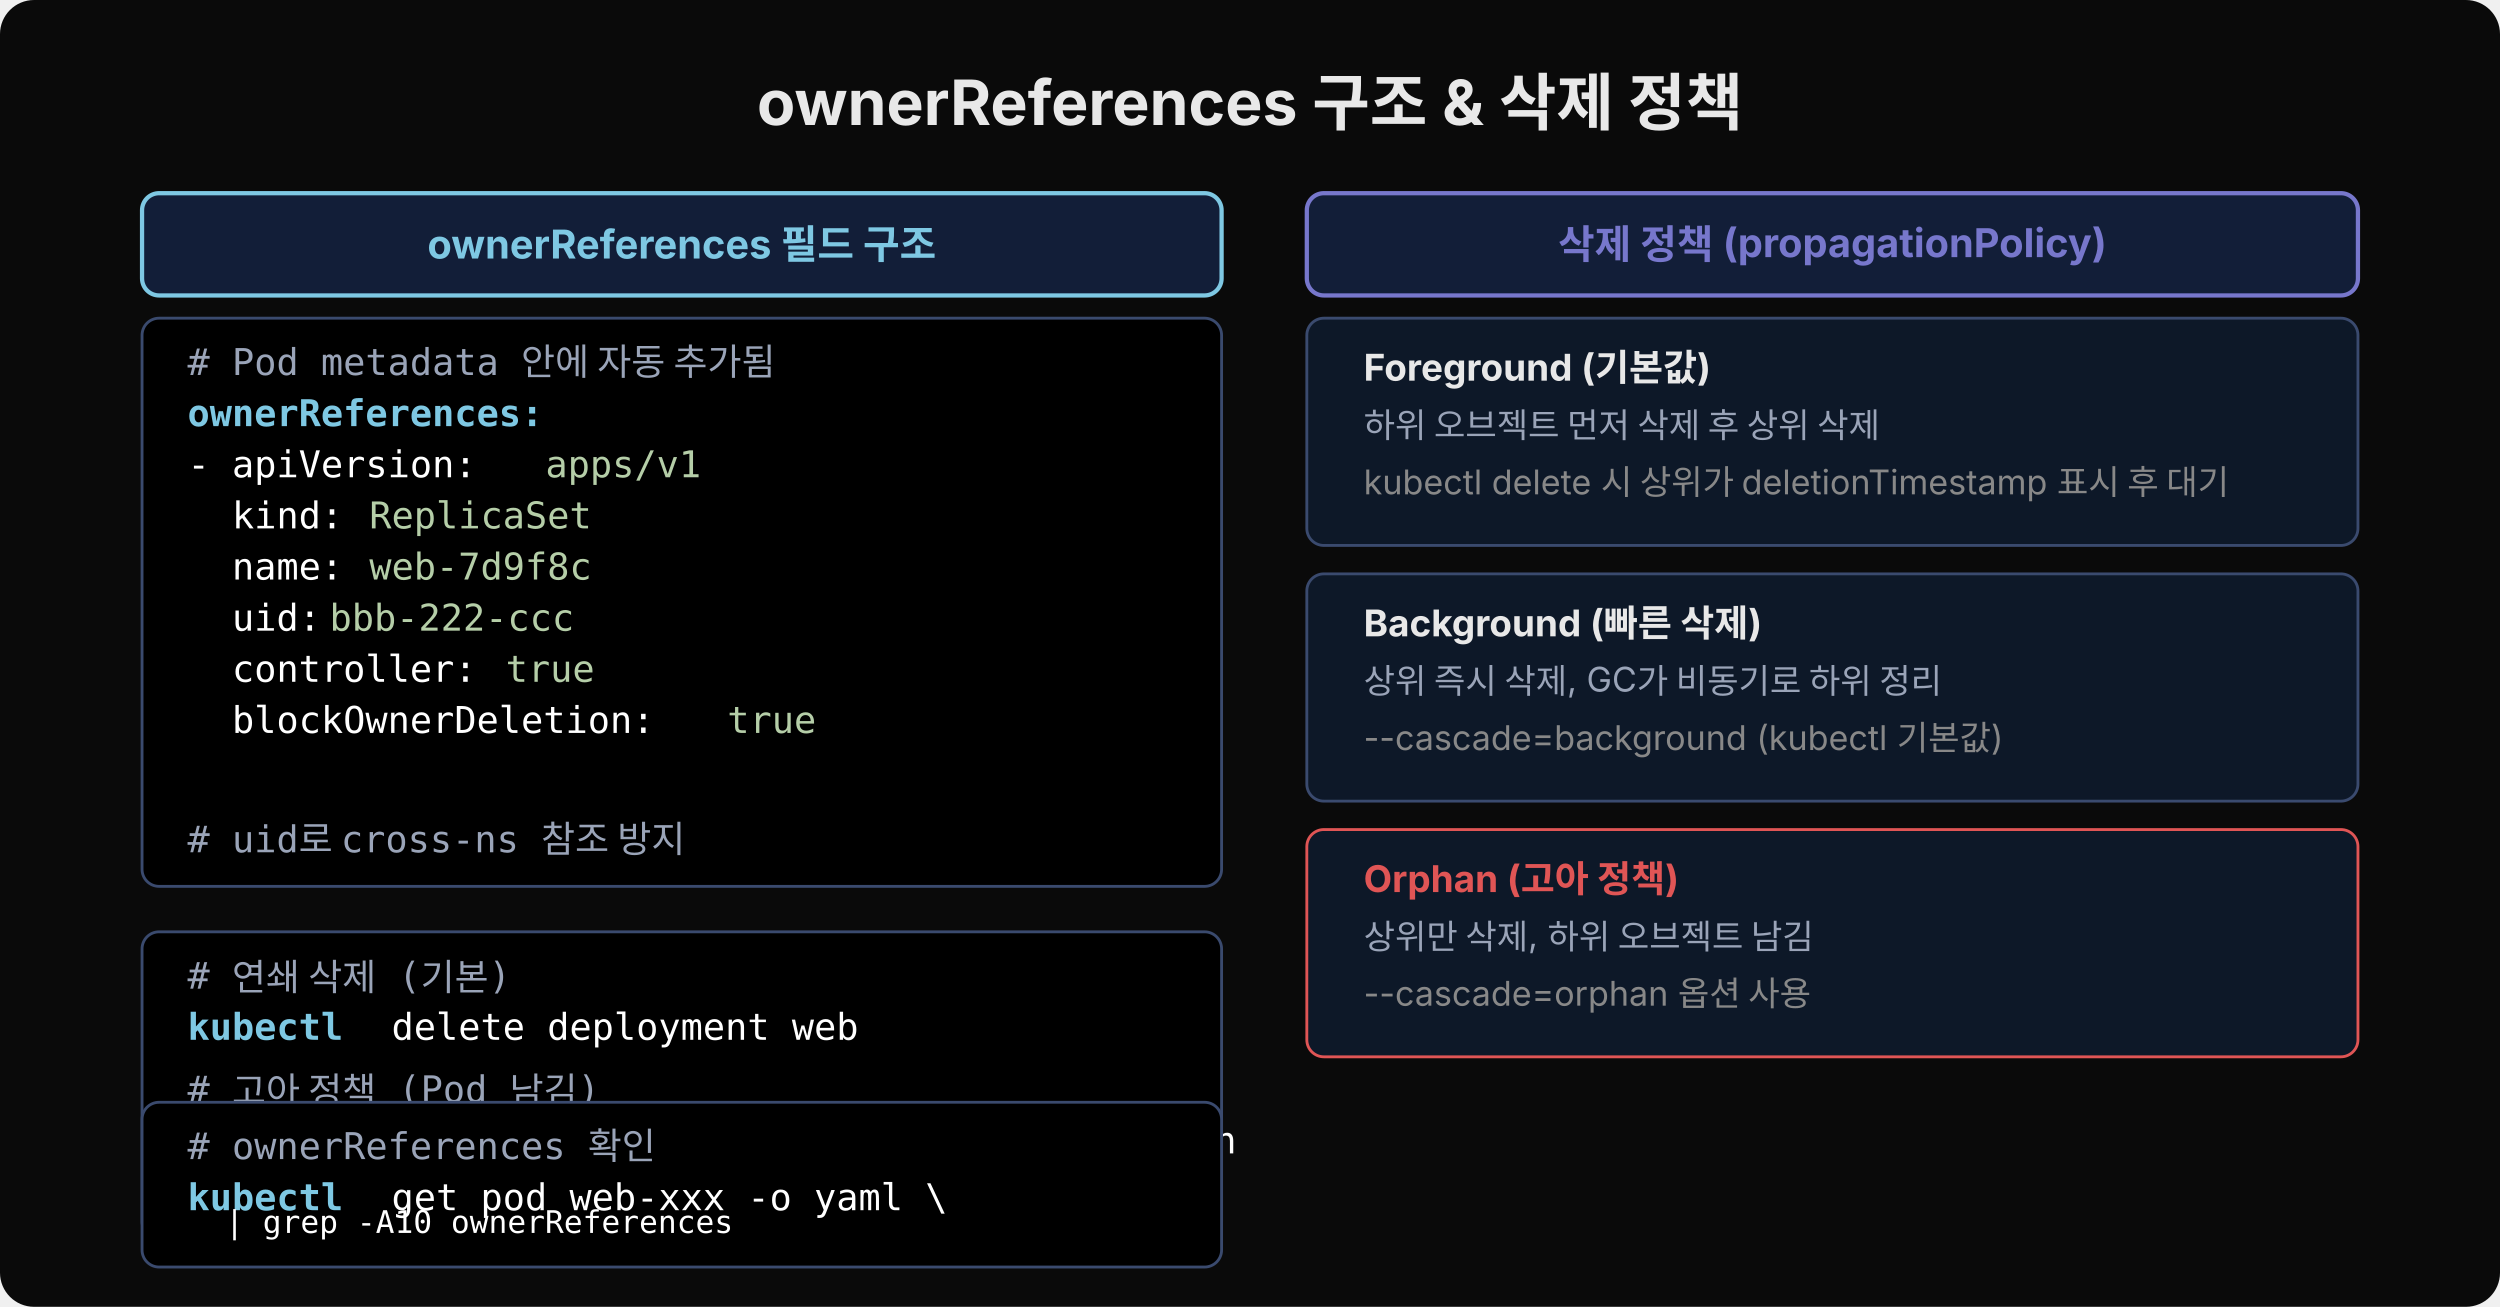
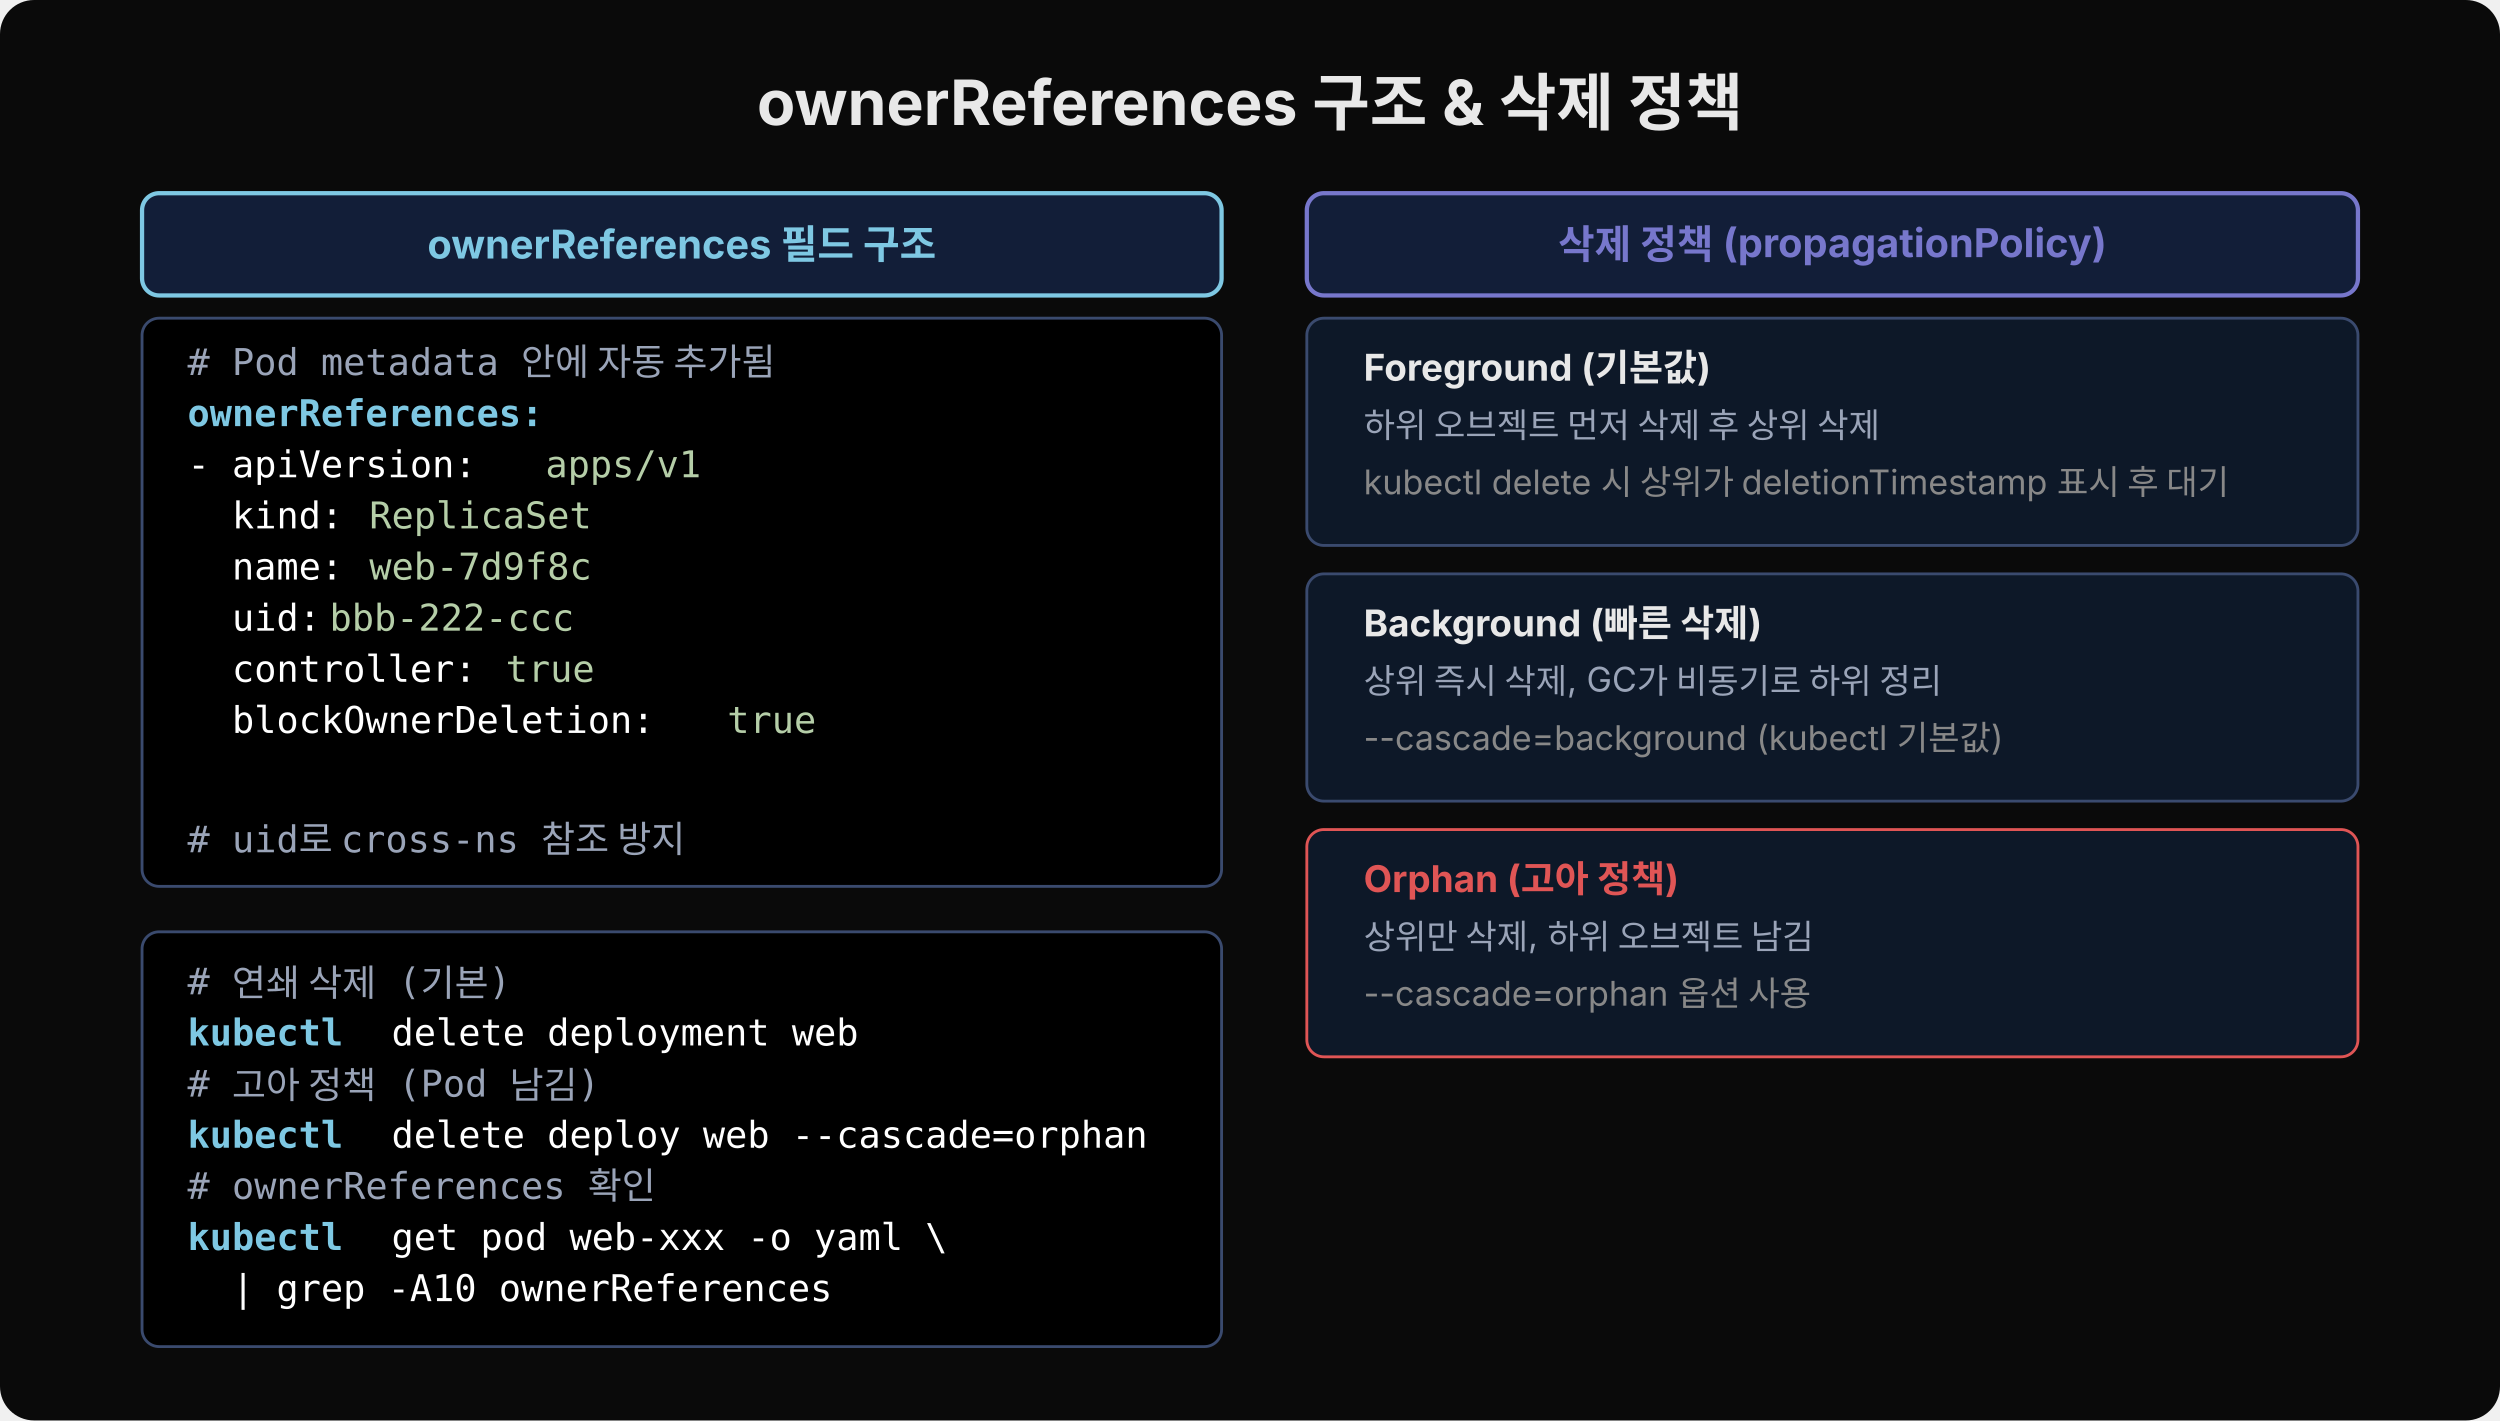
- <svg xmlns="http://www.w3.org/2000/svg" width="880" height="460" viewBox="0 0 880 460">
-   <rect width="880" height="460" fill="#0a0a0a" rx="12" />
+ <svg xmlns="http://www.w3.org/2000/svg" width="880" height="500" viewBox="0 0 880 500">
+   <rect width="880" height="500" fill="#0a0a0a" rx="12" />
  <text x="440" y="44" text-anchor="middle" font-family="'Wanted Sans Variable','Wanted Sans',-apple-system,sans-serif" font-size="22" font-weight="700" fill="#e8e8e8">ownerReferences 구조 &amp; 삭제 정책</text>
  <rect x="50" y="68" width="380" height="36" rx="6" fill="#121e38" stroke="#7ec8e3" stroke-width="1.5" />
  <text x="240" y="91" text-anchor="middle" font-family="'Wanted Sans Variable','Wanted Sans',-apple-system,sans-serif" font-size="14" font-weight="700" fill="#7ec8e3">ownerReferences 필드 구조</text>
  <rect x="50" y="112" width="380" height="200" rx="6" fill="#000000" stroke="#3a4a6e" stroke-width="1" />
  <text x="66" y="132" font-family="'JetBrains Mono','Menlo','Consolas',monospace" font-size="13" fill="#9aa4b8" xml:space="preserve"># Pod metadata 안에 자동 추가됨</text>
  <text x="66" y="150" font-family="'JetBrains Mono','Menlo','Consolas',monospace" font-size="13" fill="#7ec8e3" font-weight="600" xml:space="preserve">ownerReferences:</text>
  <text x="66" y="168" font-family="'JetBrains Mono','Menlo','Consolas',monospace" font-size="13" fill="#ffffff" xml:space="preserve">- apiVersion: </text>
  <text x="192" y="168" font-family="'JetBrains Mono','Menlo','Consolas',monospace" font-size="13" fill="#b5cea8" xml:space="preserve">apps/v1</text>
  <text x="66" y="186" font-family="'JetBrains Mono','Menlo','Consolas',monospace" font-size="13" fill="#ffffff" xml:space="preserve">  kind: </text>
  <text x="130" y="186" font-family="'JetBrains Mono','Menlo','Consolas',monospace" font-size="13" fill="#b5cea8" xml:space="preserve">ReplicaSet</text>
  <text x="66" y="204" font-family="'JetBrains Mono','Menlo','Consolas',monospace" font-size="13" fill="#ffffff" xml:space="preserve">  name: </text>
  <text x="130" y="204" font-family="'JetBrains Mono','Menlo','Consolas',monospace" font-size="13" fill="#b5cea8" xml:space="preserve">web-7d9f8c</text>
  <text x="66" y="222" font-family="'JetBrains Mono','Menlo','Consolas',monospace" font-size="13" fill="#ffffff" xml:space="preserve">  uid: </text>
  <text x="116" y="222" font-family="'JetBrains Mono','Menlo','Consolas',monospace" font-size="13" fill="#b5cea8" xml:space="preserve">bbb-222-ccc</text>
  <text x="66" y="240" font-family="'JetBrains Mono','Menlo','Consolas',monospace" font-size="13" fill="#ffffff" xml:space="preserve">  controller: </text>
  <text x="178" y="240" font-family="'JetBrains Mono','Menlo','Consolas',monospace" font-size="13" fill="#b5cea8" xml:space="preserve">true</text>
  <text x="66" y="258" font-family="'JetBrains Mono','Menlo','Consolas',monospace" font-size="13" fill="#ffffff" xml:space="preserve">  blockOwnerDeletion: </text>
  <text x="256" y="258" font-family="'JetBrains Mono','Menlo','Consolas',monospace" font-size="13" fill="#b5cea8" xml:space="preserve">true</text>
  <text x="66" y="300" font-family="'JetBrains Mono','Menlo','Consolas',monospace" font-size="13" fill="#9aa4b8" xml:space="preserve"># uid로 cross-ns 참조 방지</text>
  <rect x="460" y="68" width="370" height="36" rx="6" fill="#121e38" stroke="#7777cc" stroke-width="1.5" />
  <text x="645" y="91" text-anchor="middle" font-family="'Wanted Sans Variable','Wanted Sans',-apple-system,sans-serif" font-size="14" font-weight="700" fill="#7777cc">삭제 정책 (propagationPolicy)</text>
  <rect x="460" y="112" width="370" height="80" rx="6" fill="#0d1828" stroke="#3a4a6e" stroke-width="1" />
  <text x="480" y="134" font-family="'Wanted Sans Variable','Wanted Sans',-apple-system,sans-serif" font-size="13" font-weight="700" fill="#e8e8e8">Foreground (기본값)</text>
  <text x="480" y="154" font-family="'Wanted Sans Variable','Wanted Sans',-apple-system,sans-serif" font-size="12" fill="#9aa4b8">하위 오브젝트 먼저 삭제 후 상위 삭제</text>
  <text x="480" y="174" font-family="'Wanted Sans Variable','Wanted Sans',-apple-system,sans-serif" font-size="12" fill="#888">kubectl delete 시 상위가 deletionTimestamp 표시 후 대기</text>
  <rect x="460" y="202" width="370" height="80" rx="6" fill="#0d1828" stroke="#3a4a6e" stroke-width="1" />
  <text x="480" y="224" font-family="'Wanted Sans Variable','Wanted Sans',-apple-system,sans-serif" font-size="13" font-weight="700" fill="#e8e8e8">Background (빠른 삭제)</text>
  <text x="480" y="244" font-family="'Wanted Sans Variable','Wanted Sans',-apple-system,sans-serif" font-size="12" fill="#9aa4b8">상위 즉시 삭제, GC가 비동기로 하위 정리</text>
  <text x="480" y="264" font-family="'Wanted Sans Variable','Wanted Sans',-apple-system,sans-serif" font-size="12" fill="#888">--cascade=background (kubectl 기본값)</text>
  <rect x="460" y="292" width="370" height="80" rx="6" fill="#0d1828" stroke="#e05555" stroke-width="1" />
  <text x="480" y="314" font-family="'Wanted Sans Variable','Wanted Sans',-apple-system,sans-serif" font-size="13" font-weight="700" fill="#e05555">Orphan (고아 정책)</text>
  <text x="480" y="334" font-family="'Wanted Sans Variable','Wanted Sans',-apple-system,sans-serif" font-size="12" fill="#9aa4b8">상위만 삭제, 하위 오브젝트 남김</text>
  <text x="480" y="354" font-family="'Wanted Sans Variable','Wanted Sans',-apple-system,sans-serif" font-size="12" fill="#888">--cascade=orphan 옵션 사용</text>
-   <rect x="50" y="328" width="380" height="108" rx="6" fill="#000000" stroke="#3a4a6e" stroke-width="1" />
-   <text x="66" y="348" font-family="'JetBrains Mono','Menlo','Consolas',monospace" font-size="13" fill="#9aa4b8" xml:space="preserve"># 연쇄 삭제 (기본)</text>
-   <text x="66" y="366" font-family="'JetBrains Mono','Menlo','Consolas',monospace" font-size="13" fill="#7ec8e3" font-weight="600" xml:space="preserve">kubectl</text>
-   <text x="130" y="366" font-family="'JetBrains Mono','Menlo','Consolas',monospace" font-size="13" fill="#ffffff" xml:space="preserve"> delete deployment web</text>
-   <text x="66" y="388" font-family="'JetBrains Mono','Menlo','Consolas',monospace" font-size="13" fill="#9aa4b8" xml:space="preserve"># 고아 정책 (Pod 남김)</text>
-   <text x="66" y="406" font-family="'JetBrains Mono','Menlo','Consolas',monospace" font-size="13" fill="#7ec8e3" font-weight="600" xml:space="preserve">kubectl</text>
-   <text x="130" y="406" font-family="'JetBrains Mono','Menlo','Consolas',monospace" font-size="13" fill="#ffffff" xml:space="preserve"> delete deployment web --cascade=orphan</text>
-   <text x="66" y="428" font-family="'JetBrains Mono','Menlo','Consolas',monospace" font-size="13" fill="#9aa4b8" xml:space="preserve"># ownerReferences 확인</text>
-   <rect x="50" y="388" width="380" height="58" rx="6" fill="#000000" stroke="#3a4a6e" stroke-width="1" />
-   <text x="66" y="408" font-family="'JetBrains Mono','Menlo','Consolas',monospace" font-size="13" fill="#9aa4b8" xml:space="preserve"># ownerReferences 확인</text>
-   <text x="66" y="426" font-family="'JetBrains Mono','Menlo','Consolas',monospace" font-size="13" fill="#7ec8e3" font-weight="600" xml:space="preserve">kubectl</text>
-   <text x="130" y="426" font-family="'JetBrains Mono','Menlo','Consolas',monospace" font-size="13" fill="#ffffff" xml:space="preserve"> get pod web-xxx -o yaml \</text>
-   <text x="66" y="434" font-family="'JetBrains Mono','Menlo','Consolas',monospace" font-size="11" fill="#ffffff" xml:space="preserve">  | grep -A10 ownerReferences</text>
+   <rect x="50" y="328" width="380" height="146" rx="6" fill="#000000" stroke="#3a4a6e" stroke-width="1" />
+   <text x="66" y="350" font-family="'JetBrains Mono','Menlo','Consolas',monospace" font-size="13" fill="#9aa4b8" xml:space="preserve"># 연쇄 삭제 (기본)</text>
+   <text x="66" y="368" font-family="'JetBrains Mono','Menlo','Consolas',monospace" font-size="13" fill="#7ec8e3" font-weight="600" xml:space="preserve">kubectl</text>
+   <text x="130" y="368" font-family="'JetBrains Mono','Menlo','Consolas',monospace" font-size="13" fill="#ffffff" xml:space="preserve"> delete deployment web</text>
+   <text x="66" y="386" font-family="'JetBrains Mono','Menlo','Consolas',monospace" font-size="13" fill="#9aa4b8" xml:space="preserve"># 고아 정책 (Pod 남김)</text>
+   <text x="66" y="404" font-family="'JetBrains Mono','Menlo','Consolas',monospace" font-size="13" fill="#7ec8e3" font-weight="600" xml:space="preserve">kubectl</text>
+   <text x="130" y="404" font-family="'JetBrains Mono','Menlo','Consolas',monospace" font-size="13" fill="#ffffff" xml:space="preserve"> delete deploy web --cascade=orphan</text>
+   <text x="66" y="422" font-family="'JetBrains Mono','Menlo','Consolas',monospace" font-size="13" fill="#9aa4b8" xml:space="preserve"># ownerReferences 확인</text>
+   <text x="66" y="440" font-family="'JetBrains Mono','Menlo','Consolas',monospace" font-size="13" fill="#7ec8e3" font-weight="600" xml:space="preserve">kubectl</text>
+   <text x="130" y="440" font-family="'JetBrains Mono','Menlo','Consolas',monospace" font-size="13" fill="#ffffff" xml:space="preserve"> get pod web-xxx -o yaml \</text>
+   <text x="66" y="458" font-family="'JetBrains Mono','Menlo','Consolas',monospace" font-size="13" fill="#ffffff" xml:space="preserve">  | grep -A10 ownerReferences</text>
</svg>
